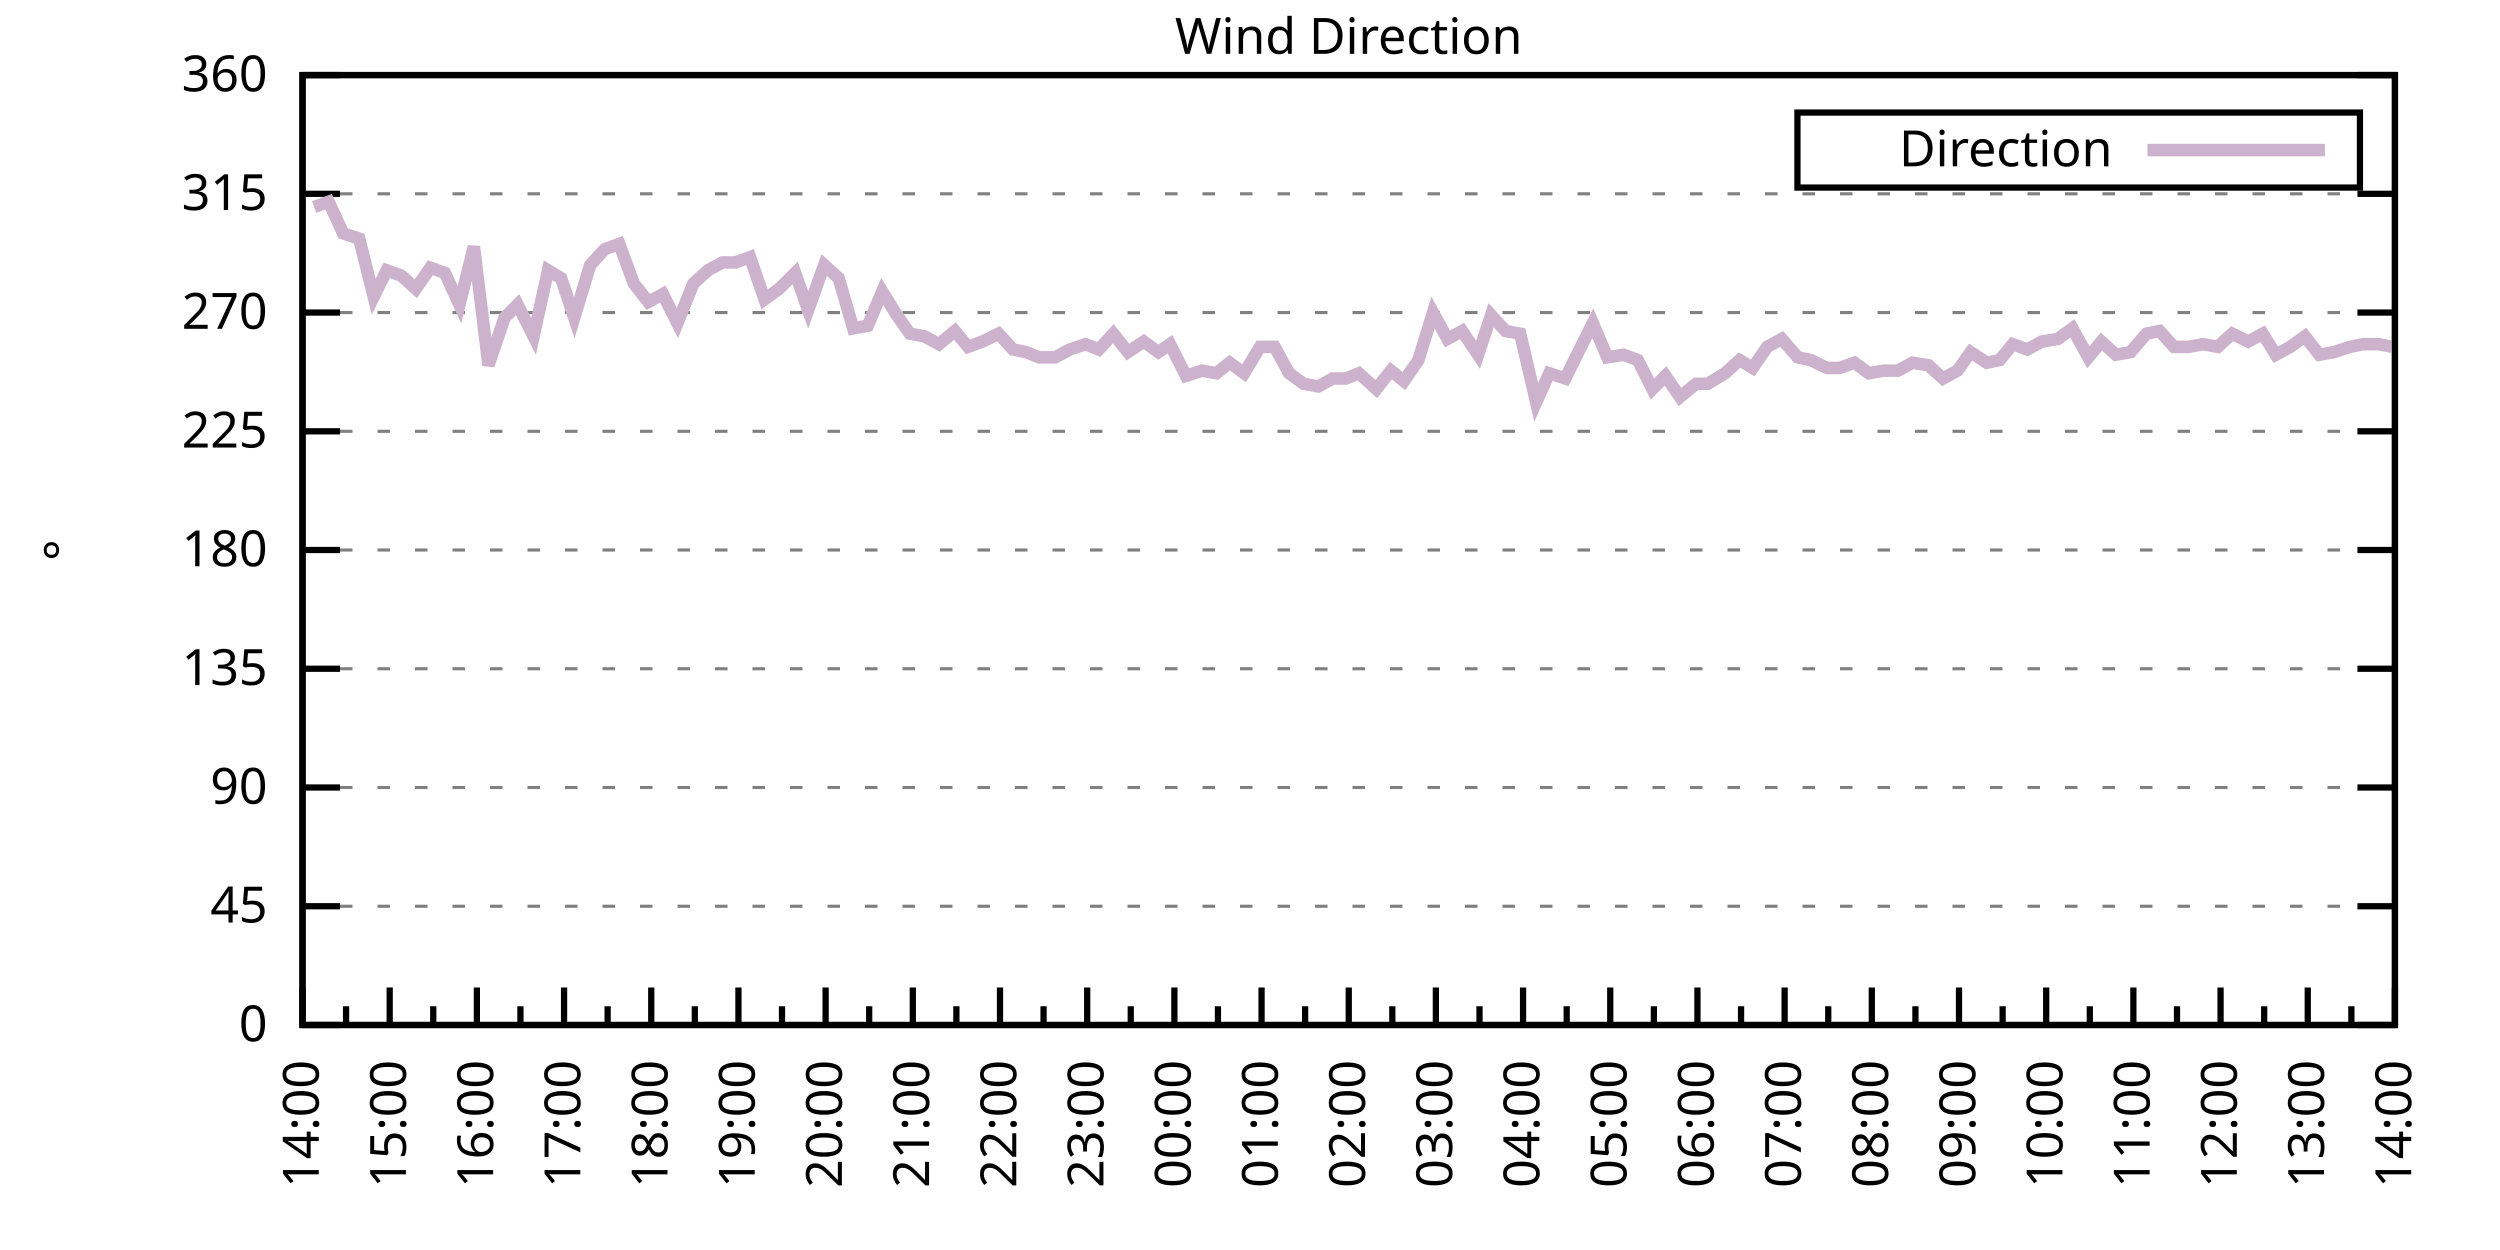
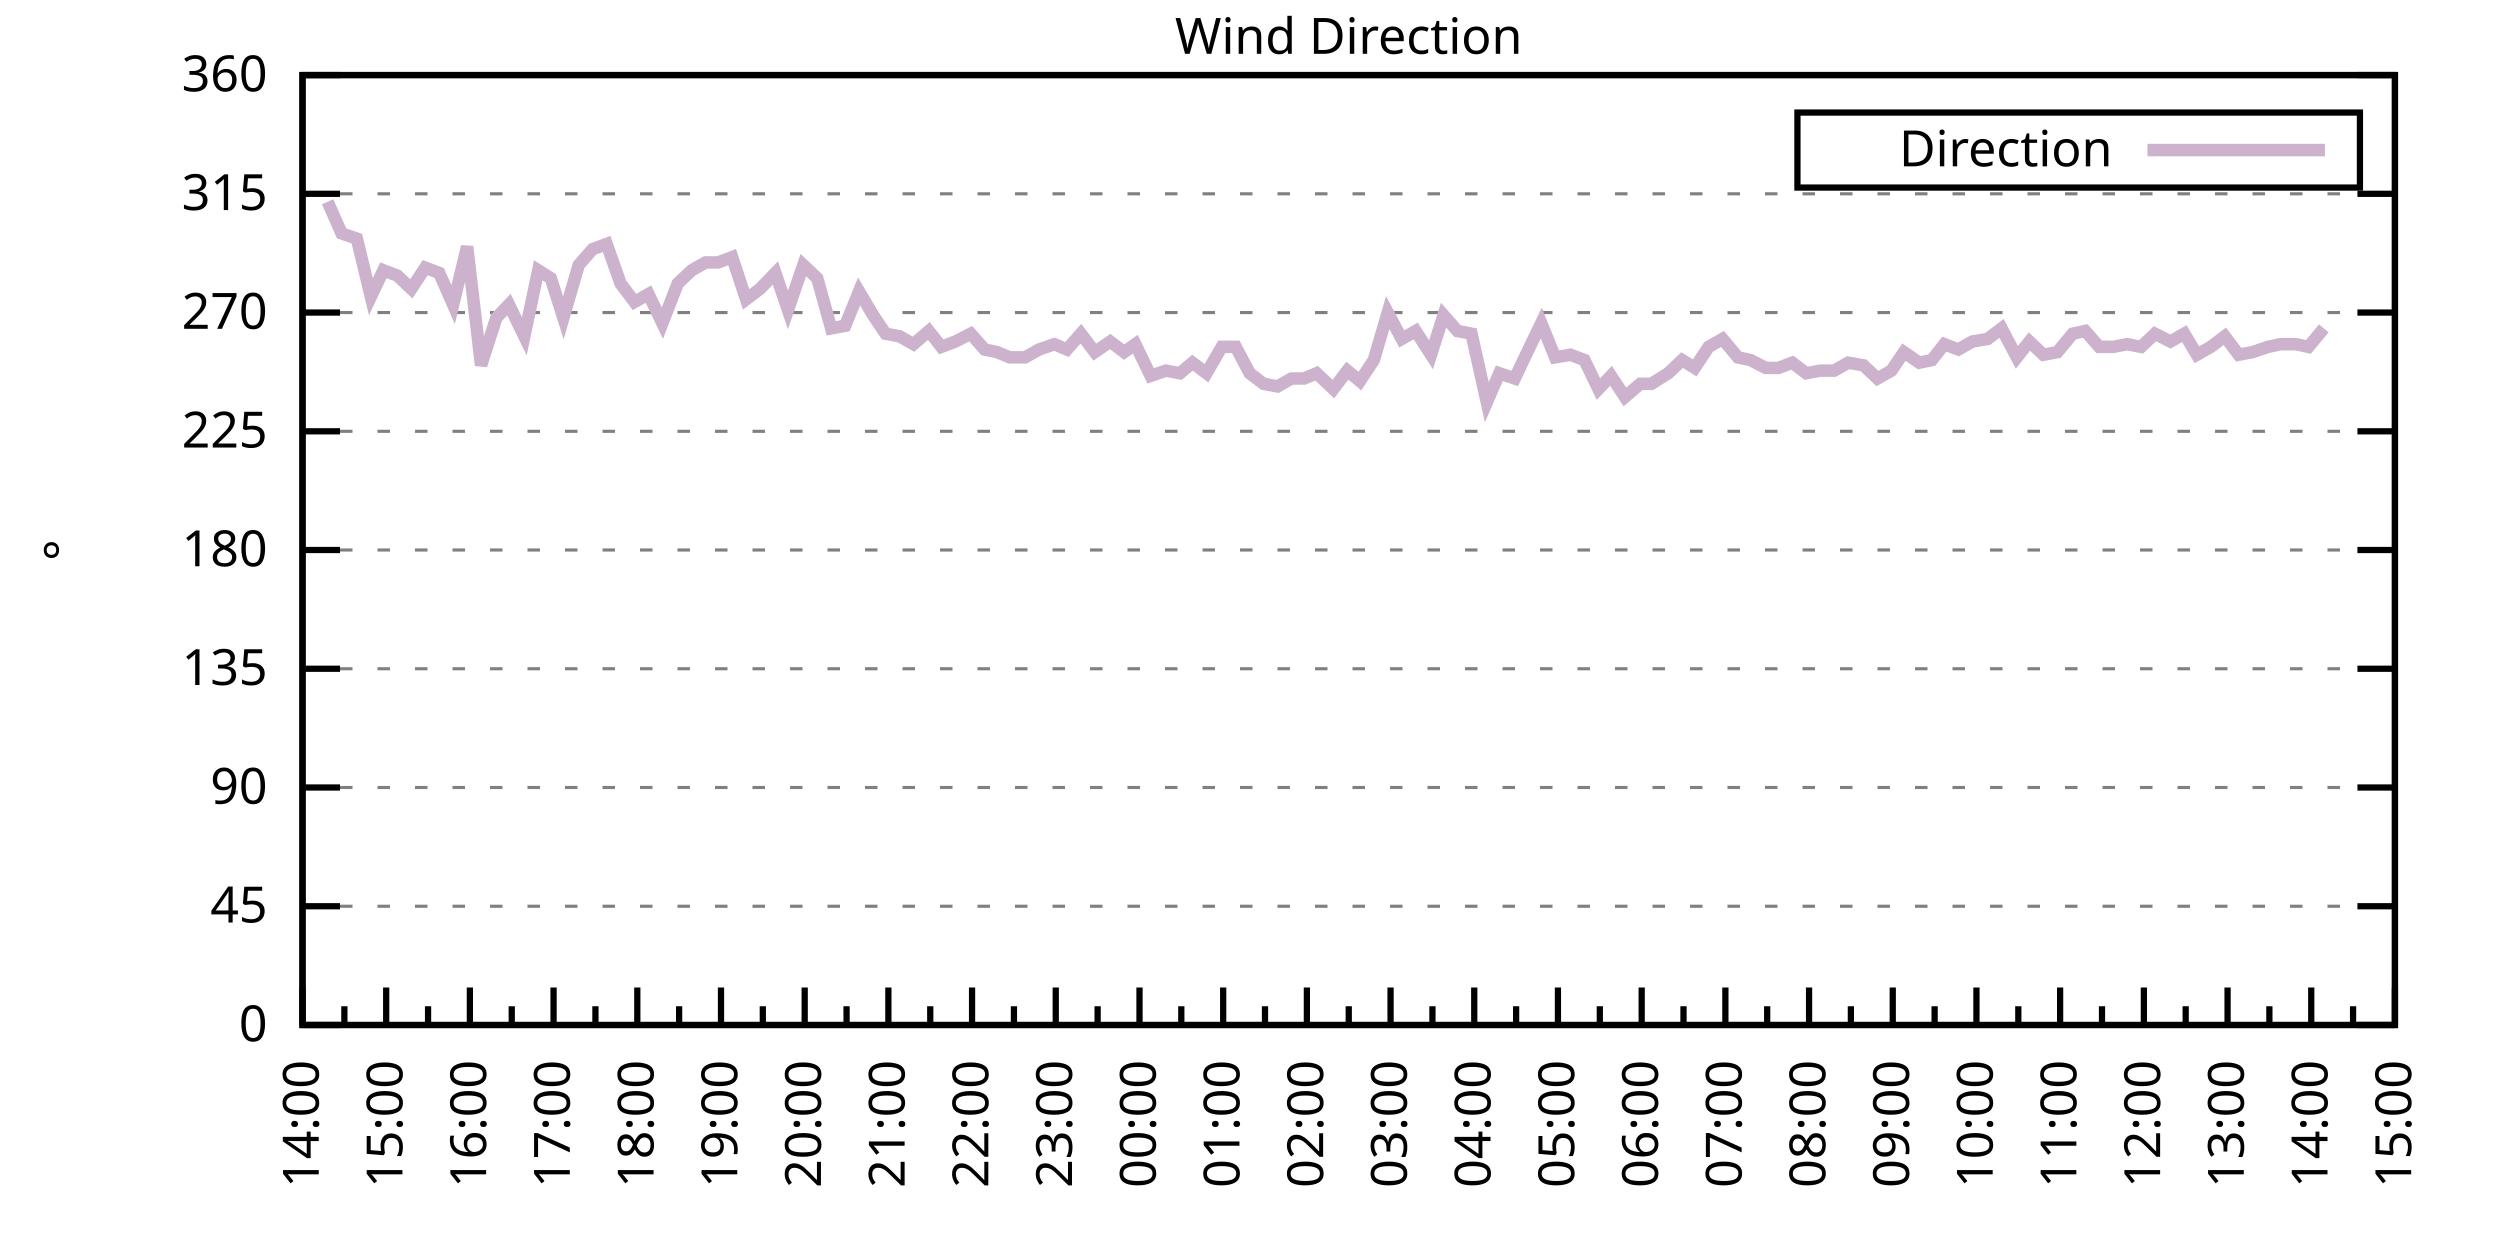
<svg xmlns="http://www.w3.org/2000/svg" xmlns:xlink="http://www.w3.org/1999/xlink" width="400" height="200" viewBox="0 0 400 200">
  <g id="gnuplot_canvas">
    <rect x="0" y="0" width="400" height="200" fill="none" />
    <defs>
      <circle id="gpDot" r="0.5" stroke-width="0.5" stroke="currentColor" />
      <path id="gpPt0" stroke-width="0.333" stroke="currentColor" d="M-1,0 h2 M0,-1 v2" />
      <path id="gpPt1" stroke-width="0.333" stroke="currentColor" d="M-1,-1 L1,1 M1,-1 L-1,1" />
      <path id="gpPt2" stroke-width="0.333" stroke="currentColor" d="M-1,0 L1,0 M0,-1 L0,1 M-1,-1 L1,1 M-1,1 L1,-1" />
      <rect id="gpPt3" stroke-width="0.333" stroke="currentColor" x="-1" y="-1" width="2" height="2" />
      <rect id="gpPt4" stroke-width="0.333" stroke="currentColor" fill="currentColor" x="-1" y="-1" width="2" height="2" />
      <circle id="gpPt5" stroke-width="0.333" stroke="currentColor" cx="0" cy="0" r="1" />
      <use xlink:href="#gpPt5" id="gpPt6" fill="currentColor" stroke="none" />
      <path id="gpPt7" stroke-width="0.333" stroke="currentColor" d="M0,-1.33 L-1.33,0.67 L1.33,0.67 z" />
      <use xlink:href="#gpPt7" id="gpPt8" fill="currentColor" stroke="none" />
      <use xlink:href="#gpPt7" id="gpPt9" stroke="currentColor" transform="rotate(180)" />
      <use xlink:href="#gpPt9" id="gpPt10" fill="currentColor" stroke="none" />
      <use xlink:href="#gpPt3" id="gpPt11" stroke="currentColor" transform="rotate(45)" />
      <use xlink:href="#gpPt11" id="gpPt12" fill="currentColor" stroke="none" />
      <path id="gpPt13" stroke-width="0.333" stroke="currentColor" d="M0,1.330 L1.265,0.411 L0.782,-1.067 L-0.782,-1.076 L-1.265,0.411 z" />
      <use xlink:href="#gpPt13" id="gpPt14" fill="currentColor" stroke="none" />
      <filter id="textbox" filterUnits="objectBoundingBox" x="0" y="0" height="1" width="1">
        <feFlood flood-color="white" flood-opacity="1" result="bgnd" />
        <feComposite in="SourceGraphic" in2="bgnd" operator="atop" />
      </filter>
      <filter id="greybox" filterUnits="objectBoundingBox" x="0" y="0" height="1" width="1">
        <feFlood flood-color="lightgrey" flood-opacity="1" result="grey" />
        <feComposite in="SourceGraphic" in2="grey" operator="atop" />
      </filter>
    </defs>
    <g fill="none" color="white" stroke="currentColor" stroke-width="1.00" stroke-linecap="butt" stroke-linejoin="miter">
</g>
    <g fill="none" color="black" stroke="currentColor" stroke-width="1.00" stroke-linecap="butt" stroke-linejoin="miter">
      <g stroke="none" shape-rendering="crispEdges">
        <polygon fill="rgb(255, 255, 255)" points="48.40,164.00 383.18,164.00 383.18,12.02 48.40,12.02 " />
      </g>
    </g>
    <g fill="none" color="black" stroke="currentColor" stroke-width="1.00" stroke-linecap="butt" stroke-linejoin="miter">
</g>
    <g fill="none" color="black" stroke="black" stroke-width="0.50" stroke-linecap="butt" stroke-linejoin="miter">
</g>
    <g fill="none" color="gray" stroke="currentColor" stroke-width="0.50" stroke-linecap="butt" stroke-linejoin="miter">
      <path stroke="gray" stroke-dasharray="2,4" class="gridline" d="M48.40,164.00 L383.19,164.00  " />
    </g>
    <g fill="none" color="gray" stroke="gray" stroke-width="1.00" stroke-linecap="butt" stroke-linejoin="miter">
</g>
    <g fill="none" color="black" stroke="currentColor" stroke-width="1.00" stroke-linecap="butt" stroke-linejoin="miter">
      <path stroke="black" d="M48.40,164.00 L54.40,164.00 M383.19,164.00 L377.19,164.00  " />
      <g transform="translate(42.80,166.60)" stroke="none" fill="black" font-family="Sans" font-size="8.00" text-anchor="end">
        <text>
          <tspan font-family="Sans"> 0</tspan>
        </text>
      </g>
    </g>
    <g fill="none" color="black" stroke="currentColor" stroke-width="1.00" stroke-linecap="butt" stroke-linejoin="miter">
</g>
    <g fill="none" color="black" stroke="black" stroke-width="0.50" stroke-linecap="butt" stroke-linejoin="miter">
</g>
    <g fill="none" color="gray" stroke="currentColor" stroke-width="0.50" stroke-linecap="butt" stroke-linejoin="miter">
      <path stroke="gray" stroke-dasharray="2,4" class="gridline" d="M48.40,145.00 L383.19,145.00  " />
    </g>
    <g fill="none" color="gray" stroke="gray" stroke-width="1.00" stroke-linecap="butt" stroke-linejoin="miter">
</g>
    <g fill="none" color="black" stroke="currentColor" stroke-width="1.00" stroke-linecap="butt" stroke-linejoin="miter">
      <path stroke="black" d="M48.40,145.00 L54.40,145.00 M383.19,145.00 L377.19,145.00  " />
      <g transform="translate(42.80,147.60)" stroke="none" fill="black" font-family="Sans" font-size="8.00" text-anchor="end">
        <text>
          <tspan font-family="Sans"> 45</tspan>
        </text>
      </g>
    </g>
    <g fill="none" color="black" stroke="currentColor" stroke-width="1.00" stroke-linecap="butt" stroke-linejoin="miter">
</g>
    <g fill="none" color="black" stroke="black" stroke-width="0.50" stroke-linecap="butt" stroke-linejoin="miter">
</g>
    <g fill="none" color="gray" stroke="currentColor" stroke-width="0.50" stroke-linecap="butt" stroke-linejoin="miter">
      <path stroke="gray" stroke-dasharray="2,4" class="gridline" d="M48.40,126.00 L383.19,126.00  " />
    </g>
    <g fill="none" color="gray" stroke="gray" stroke-width="1.00" stroke-linecap="butt" stroke-linejoin="miter">
</g>
    <g fill="none" color="black" stroke="currentColor" stroke-width="1.00" stroke-linecap="butt" stroke-linejoin="miter">
      <path stroke="black" d="M48.40,126.00 L54.40,126.00 M383.19,126.00 L377.19,126.00  " />
      <g transform="translate(42.80,128.60)" stroke="none" fill="black" font-family="Sans" font-size="8.00" text-anchor="end">
        <text>
          <tspan font-family="Sans"> 90</tspan>
        </text>
      </g>
    </g>
    <g fill="none" color="black" stroke="currentColor" stroke-width="1.00" stroke-linecap="butt" stroke-linejoin="miter">
</g>
    <g fill="none" color="black" stroke="black" stroke-width="0.50" stroke-linecap="butt" stroke-linejoin="miter">
</g>
    <g fill="none" color="gray" stroke="currentColor" stroke-width="0.50" stroke-linecap="butt" stroke-linejoin="miter">
      <path stroke="gray" stroke-dasharray="2,4" class="gridline" d="M48.40,107.00 L383.19,107.00  " />
    </g>
    <g fill="none" color="gray" stroke="gray" stroke-width="1.00" stroke-linecap="butt" stroke-linejoin="miter">
</g>
    <g fill="none" color="black" stroke="currentColor" stroke-width="1.00" stroke-linecap="butt" stroke-linejoin="miter">
      <path stroke="black" d="M48.40,107.00 L54.40,107.00 M383.19,107.00 L377.19,107.00  " />
      <g transform="translate(42.80,109.60)" stroke="none" fill="black" font-family="Sans" font-size="8.00" text-anchor="end">
        <text>
          <tspan font-family="Sans"> 135</tspan>
        </text>
      </g>
    </g>
    <g fill="none" color="black" stroke="currentColor" stroke-width="1.00" stroke-linecap="butt" stroke-linejoin="miter">
</g>
    <g fill="none" color="black" stroke="black" stroke-width="0.50" stroke-linecap="butt" stroke-linejoin="miter">
</g>
    <g fill="none" color="gray" stroke="currentColor" stroke-width="0.50" stroke-linecap="butt" stroke-linejoin="miter">
      <path stroke="gray" stroke-dasharray="2,4" class="gridline" d="M48.40,88.00 L383.19,88.00  " />
    </g>
    <g fill="none" color="gray" stroke="gray" stroke-width="1.00" stroke-linecap="butt" stroke-linejoin="miter">
</g>
    <g fill="none" color="black" stroke="currentColor" stroke-width="1.00" stroke-linecap="butt" stroke-linejoin="miter">
      <path stroke="black" d="M48.40,88.00 L54.40,88.00 M383.19,88.00 L377.19,88.00  " />
      <g transform="translate(42.80,90.60)" stroke="none" fill="black" font-family="Sans" font-size="8.00" text-anchor="end">
        <text>
          <tspan font-family="Sans"> 180</tspan>
        </text>
      </g>
    </g>
    <g fill="none" color="black" stroke="currentColor" stroke-width="1.00" stroke-linecap="butt" stroke-linejoin="miter">
</g>
    <g fill="none" color="black" stroke="black" stroke-width="0.50" stroke-linecap="butt" stroke-linejoin="miter">
</g>
    <g fill="none" color="gray" stroke="currentColor" stroke-width="0.50" stroke-linecap="butt" stroke-linejoin="miter">
      <path stroke="gray" stroke-dasharray="2,4" class="gridline" d="M48.40,69.01 L383.19,69.01  " />
    </g>
    <g fill="none" color="gray" stroke="gray" stroke-width="1.00" stroke-linecap="butt" stroke-linejoin="miter">
</g>
    <g fill="none" color="black" stroke="currentColor" stroke-width="1.00" stroke-linecap="butt" stroke-linejoin="miter">
      <path stroke="black" d="M48.40,69.01 L54.40,69.01 M383.19,69.01 L377.19,69.01  " />
      <g transform="translate(42.80,71.61)" stroke="none" fill="black" font-family="Sans" font-size="8.00" text-anchor="end">
        <text>
          <tspan font-family="Sans"> 225</tspan>
        </text>
      </g>
    </g>
    <g fill="none" color="black" stroke="currentColor" stroke-width="1.00" stroke-linecap="butt" stroke-linejoin="miter">
</g>
    <g fill="none" color="black" stroke="black" stroke-width="0.50" stroke-linecap="butt" stroke-linejoin="miter">
</g>
    <g fill="none" color="gray" stroke="currentColor" stroke-width="0.50" stroke-linecap="butt" stroke-linejoin="miter">
      <path stroke="gray" stroke-dasharray="2,4" class="gridline" d="M48.40,50.01 L383.19,50.01  " />
    </g>
    <g fill="none" color="gray" stroke="gray" stroke-width="1.00" stroke-linecap="butt" stroke-linejoin="miter">
</g>
    <g fill="none" color="black" stroke="currentColor" stroke-width="1.00" stroke-linecap="butt" stroke-linejoin="miter">
      <path stroke="black" d="M48.40,50.01 L54.40,50.01 M383.19,50.01 L377.19,50.01  " />
      <g transform="translate(42.80,52.61)" stroke="none" fill="black" font-family="Sans" font-size="8.00" text-anchor="end">
        <text>
          <tspan font-family="Sans"> 270</tspan>
        </text>
      </g>
    </g>
    <g fill="none" color="black" stroke="currentColor" stroke-width="1.00" stroke-linecap="butt" stroke-linejoin="miter">
</g>
    <g fill="none" color="black" stroke="black" stroke-width="0.50" stroke-linecap="butt" stroke-linejoin="miter">
</g>
    <g fill="none" color="gray" stroke="currentColor" stroke-width="0.50" stroke-linecap="butt" stroke-linejoin="miter">
      <path stroke="gray" stroke-dasharray="2,4" class="gridline" d="M48.40,31.01 L383.19,31.01  " />
    </g>
    <g fill="none" color="gray" stroke="gray" stroke-width="1.00" stroke-linecap="butt" stroke-linejoin="miter">
</g>
    <g fill="none" color="black" stroke="currentColor" stroke-width="1.00" stroke-linecap="butt" stroke-linejoin="miter">
      <path stroke="black" d="M48.40,31.01 L54.40,31.01 M383.19,31.01 L377.19,31.01  " />
      <g transform="translate(42.80,33.61)" stroke="none" fill="black" font-family="Sans" font-size="8.00" text-anchor="end">
        <text>
          <tspan font-family="Sans"> 315</tspan>
        </text>
      </g>
    </g>
    <g fill="none" color="black" stroke="currentColor" stroke-width="1.00" stroke-linecap="butt" stroke-linejoin="miter">
</g>
    <g fill="none" color="black" stroke="black" stroke-width="0.50" stroke-linecap="butt" stroke-linejoin="miter">
</g>
    <g fill="none" color="gray" stroke="currentColor" stroke-width="0.50" stroke-linecap="butt" stroke-linejoin="miter">
      <path stroke="gray" stroke-dasharray="2,4" class="gridline" d="M48.40,12.01 L383.19,12.01  " />
    </g>
    <g fill="none" color="gray" stroke="gray" stroke-width="1.00" stroke-linecap="butt" stroke-linejoin="miter">
</g>
    <g fill="none" color="black" stroke="currentColor" stroke-width="1.00" stroke-linecap="butt" stroke-linejoin="miter">
      <path stroke="black" d="M48.40,12.01 L54.40,12.01 M383.19,12.01 L377.19,12.01  " />
      <g transform="translate(42.80,14.61)" stroke="none" fill="black" font-family="Sans" font-size="8.00" text-anchor="end">
        <text>
          <tspan font-family="Sans"> 360</tspan>
        </text>
      </g>
    </g>
    <g fill="none" color="black" stroke="currentColor" stroke-width="1.00" stroke-linecap="butt" stroke-linejoin="miter">
      <path stroke="black" d="M48.40,164.00 L48.40,158.00  " />
      <g transform="translate(51.00,169.60) rotate(270)" stroke="none" fill="black" font-family="Sans" font-size="8.00" text-anchor="end">
        <text>
          <tspan font-family="Sans">14:00</tspan>
        </text>
      </g>
    </g>
    <g fill="none" color="black" stroke="currentColor" stroke-width="1.00" stroke-linecap="butt" stroke-linejoin="miter">
-       <path stroke="black" d="M55.37,164.00 L55.37,161.00 M62.35,164.00 L62.35,158.00  " />
-       <g transform="translate(64.95,169.60) rotate(270)" stroke="none" fill="black" font-family="Sans" font-size="8.00" text-anchor="end">
+       <path stroke="black" d="M55.10,164.00 L55.10,161.00 M61.79,164.00 L61.79,158.00  " />
+       <g transform="translate(64.39,169.60) rotate(270)" stroke="none" fill="black" font-family="Sans" font-size="8.00" text-anchor="end">
        <text>
          <tspan font-family="Sans">15:00</tspan>
        </text>
      </g>
    </g>
    <g fill="none" color="black" stroke="currentColor" stroke-width="1.00" stroke-linecap="butt" stroke-linejoin="miter">
-       <path stroke="black" d="M69.32,164.00 L69.32,161.00 M76.30,164.00 L76.30,158.00  " />
-       <g transform="translate(78.90,169.60) rotate(270)" stroke="none" fill="black" font-family="Sans" font-size="8.00" text-anchor="end">
+       <path stroke="black" d="M68.49,164.00 L68.49,161.00 M75.18,164.00 L75.18,158.00  " />
+       <g transform="translate(77.78,169.60) rotate(270)" stroke="none" fill="black" font-family="Sans" font-size="8.00" text-anchor="end">
        <text>
          <tspan font-family="Sans">16:00</tspan>
        </text>
      </g>
    </g>
    <g fill="none" color="black" stroke="currentColor" stroke-width="1.00" stroke-linecap="butt" stroke-linejoin="miter">
-       <path stroke="black" d="M83.27,164.00 L83.27,161.00 M90.25,164.00 L90.25,158.00  " />
-       <g transform="translate(92.85,169.60) rotate(270)" stroke="none" fill="black" font-family="Sans" font-size="8.00" text-anchor="end">
+       <path stroke="black" d="M81.88,164.00 L81.88,161.00 M88.57,164.00 L88.57,158.00  " />
+       <g transform="translate(91.17,169.60) rotate(270)" stroke="none" fill="black" font-family="Sans" font-size="8.00" text-anchor="end">
        <text>
          <tspan font-family="Sans">17:00</tspan>
        </text>
      </g>
    </g>
    <g fill="none" color="black" stroke="currentColor" stroke-width="1.00" stroke-linecap="butt" stroke-linejoin="miter">
-       <path stroke="black" d="M97.22,164.00 L97.22,161.00 M104.20,164.00 L104.20,158.00  " />
-       <g transform="translate(106.80,169.60) rotate(270)" stroke="none" fill="black" font-family="Sans" font-size="8.00" text-anchor="end">
+       <path stroke="black" d="M95.27,164.00 L95.27,161.00 M101.97,164.00 L101.97,158.00  " />
+       <g transform="translate(104.57,169.60) rotate(270)" stroke="none" fill="black" font-family="Sans" font-size="8.00" text-anchor="end">
        <text>
          <tspan font-family="Sans">18:00</tspan>
        </text>
      </g>
    </g>
    <g fill="none" color="black" stroke="currentColor" stroke-width="1.00" stroke-linecap="butt" stroke-linejoin="miter">
-       <path stroke="black" d="M111.17,164.00 L111.17,161.00 M118.15,164.00 L118.15,158.00  " />
-       <g transform="translate(120.75,169.60) rotate(270)" stroke="none" fill="black" font-family="Sans" font-size="8.00" text-anchor="end">
+       <path stroke="black" d="M108.66,164.00 L108.66,161.00 M115.36,164.00 L115.36,158.00  " />
+       <g transform="translate(117.96,169.60) rotate(270)" stroke="none" fill="black" font-family="Sans" font-size="8.00" text-anchor="end">
        <text>
          <tspan font-family="Sans">19:00</tspan>
        </text>
      </g>
    </g>
    <g fill="none" color="black" stroke="currentColor" stroke-width="1.00" stroke-linecap="butt" stroke-linejoin="miter">
-       <path stroke="black" d="M125.12,164.00 L125.12,161.00 M132.10,164.00 L132.10,158.00  " />
-       <g transform="translate(134.70,169.60) rotate(270)" stroke="none" fill="black" font-family="Sans" font-size="8.00" text-anchor="end">
+       <path stroke="black" d="M122.05,164.00 L122.05,161.00 M128.75,164.00 L128.75,158.00  " />
+       <g transform="translate(131.35,169.60) rotate(270)" stroke="none" fill="black" font-family="Sans" font-size="8.00" text-anchor="end">
        <text>
          <tspan font-family="Sans">20:00</tspan>
        </text>
      </g>
    </g>
    <g fill="none" color="black" stroke="currentColor" stroke-width="1.00" stroke-linecap="butt" stroke-linejoin="miter">
-       <path stroke="black" d="M139.07,164.00 L139.07,161.00 M146.05,164.00 L146.05,158.00  " />
-       <g transform="translate(148.65,169.60) rotate(270)" stroke="none" fill="black" font-family="Sans" font-size="8.00" text-anchor="end">
+       <path stroke="black" d="M135.45,164.00 L135.45,161.00 M142.14,164.00 L142.14,158.00  " />
+       <g transform="translate(144.74,169.60) rotate(270)" stroke="none" fill="black" font-family="Sans" font-size="8.00" text-anchor="end">
        <text>
          <tspan font-family="Sans">21:00</tspan>
        </text>
      </g>
    </g>
    <g fill="none" color="black" stroke="currentColor" stroke-width="1.00" stroke-linecap="butt" stroke-linejoin="miter">
-       <path stroke="black" d="M153.02,164.00 L153.02,161.00 M160.00,164.00 L160.00,158.00  " />
-       <g transform="translate(162.60,169.60) rotate(270)" stroke="none" fill="black" font-family="Sans" font-size="8.00" text-anchor="end">
+       <path stroke="black" d="M148.84,164.00 L148.84,161.00 M155.53,164.00 L155.53,158.00  " />
+       <g transform="translate(158.13,169.60) rotate(270)" stroke="none" fill="black" font-family="Sans" font-size="8.00" text-anchor="end">
        <text>
          <tspan font-family="Sans">22:00</tspan>
        </text>
      </g>
    </g>
    <g fill="none" color="black" stroke="currentColor" stroke-width="1.00" stroke-linecap="butt" stroke-linejoin="miter">
-       <path stroke="black" d="M166.97,164.00 L166.97,161.00 M173.95,164.00 L173.95,158.00  " />
-       <g transform="translate(176.55,169.60) rotate(270)" stroke="none" fill="black" font-family="Sans" font-size="8.00" text-anchor="end">
+       <path stroke="black" d="M162.23,164.00 L162.23,161.00 M168.92,164.00 L168.92,158.00  " />
+       <g transform="translate(171.52,169.60) rotate(270)" stroke="none" fill="black" font-family="Sans" font-size="8.00" text-anchor="end">
        <text>
          <tspan font-family="Sans">23:00</tspan>
        </text>
      </g>
    </g>
    <g fill="none" color="black" stroke="currentColor" stroke-width="1.00" stroke-linecap="butt" stroke-linejoin="miter">
-       <path stroke="black" d="M180.92,164.00 L180.92,161.00 M187.90,164.00 L187.90,158.00  " />
-       <g transform="translate(190.50,169.60) rotate(270)" stroke="none" fill="black" font-family="Sans" font-size="8.00" text-anchor="end">
+       <path stroke="black" d="M175.62,164.00 L175.62,161.00 M182.32,164.00 L182.32,158.00  " />
+       <g transform="translate(184.92,169.60) rotate(270)" stroke="none" fill="black" font-family="Sans" font-size="8.00" text-anchor="end">
        <text>
          <tspan font-family="Sans">00:00</tspan>
        </text>
      </g>
    </g>
    <g fill="none" color="black" stroke="currentColor" stroke-width="1.00" stroke-linecap="butt" stroke-linejoin="miter">
-       <path stroke="black" d="M194.87,164.00 L194.87,161.00 M201.85,164.00 L201.85,158.00  " />
-       <g transform="translate(204.45,169.60) rotate(270)" stroke="none" fill="black" font-family="Sans" font-size="8.00" text-anchor="end">
+       <path stroke="black" d="M189.01,164.00 L189.01,161.00 M195.71,164.00 L195.71,158.00  " />
+       <g transform="translate(198.31,169.60) rotate(270)" stroke="none" fill="black" font-family="Sans" font-size="8.00" text-anchor="end">
        <text>
          <tspan font-family="Sans">01:00</tspan>
        </text>
      </g>
    </g>
    <g fill="none" color="black" stroke="currentColor" stroke-width="1.00" stroke-linecap="butt" stroke-linejoin="miter">
-       <path stroke="black" d="M208.82,164.00 L208.82,161.00 M215.80,164.00 L215.80,158.00  " />
-       <g transform="translate(218.40,169.60) rotate(270)" stroke="none" fill="black" font-family="Sans" font-size="8.00" text-anchor="end">
+       <path stroke="black" d="M202.40,164.00 L202.40,161.00 M209.10,164.00 L209.10,158.00  " />
+       <g transform="translate(211.70,169.60) rotate(270)" stroke="none" fill="black" font-family="Sans" font-size="8.00" text-anchor="end">
        <text>
          <tspan font-family="Sans">02:00</tspan>
        </text>
      </g>
    </g>
    <g fill="none" color="black" stroke="currentColor" stroke-width="1.00" stroke-linecap="butt" stroke-linejoin="miter">
-       <path stroke="black" d="M222.77,164.00 L222.77,161.00 M229.74,164.00 L229.74,158.00  " />
-       <g transform="translate(232.34,169.60) rotate(270)" stroke="none" fill="black" font-family="Sans" font-size="8.00" text-anchor="end">
+       <path stroke="black" d="M215.80,164.00 L215.80,161.00 M222.49,164.00 L222.49,158.00  " />
+       <g transform="translate(225.09,169.60) rotate(270)" stroke="none" fill="black" font-family="Sans" font-size="8.00" text-anchor="end">
        <text>
          <tspan font-family="Sans">03:00</tspan>
        </text>
      </g>
    </g>
    <g fill="none" color="black" stroke="currentColor" stroke-width="1.00" stroke-linecap="butt" stroke-linejoin="miter">
-       <path stroke="black" d="M236.72,164.00 L236.72,161.00 M243.69,164.00 L243.69,158.00  " />
-       <g transform="translate(246.29,169.60) rotate(270)" stroke="none" fill="black" font-family="Sans" font-size="8.00" text-anchor="end">
+       <path stroke="black" d="M229.19,164.00 L229.19,161.00 M235.88,164.00 L235.88,158.00  " />
+       <g transform="translate(238.48,169.60) rotate(270)" stroke="none" fill="black" font-family="Sans" font-size="8.00" text-anchor="end">
        <text>
          <tspan font-family="Sans">04:00</tspan>
        </text>
      </g>
    </g>
    <g fill="none" color="black" stroke="currentColor" stroke-width="1.00" stroke-linecap="butt" stroke-linejoin="miter">
-       <path stroke="black" d="M250.67,164.00 L250.67,161.00 M257.64,164.00 L257.64,158.00  " />
-       <g transform="translate(260.24,169.60) rotate(270)" stroke="none" fill="black" font-family="Sans" font-size="8.00" text-anchor="end">
+       <path stroke="black" d="M242.58,164.00 L242.58,161.00 M249.27,164.00 L249.27,158.00  " />
+       <g transform="translate(251.87,169.60) rotate(270)" stroke="none" fill="black" font-family="Sans" font-size="8.00" text-anchor="end">
        <text>
          <tspan font-family="Sans">05:00</tspan>
        </text>
      </g>
    </g>
    <g fill="none" color="black" stroke="currentColor" stroke-width="1.00" stroke-linecap="butt" stroke-linejoin="miter">
-       <path stroke="black" d="M264.62,164.00 L264.62,161.00 M271.59,164.00 L271.59,158.00  " />
-       <g transform="translate(274.19,169.60) rotate(270)" stroke="none" fill="black" font-family="Sans" font-size="8.00" text-anchor="end">
+       <path stroke="black" d="M255.97,164.00 L255.97,161.00 M262.67,164.00 L262.67,158.00  " />
+       <g transform="translate(265.27,169.60) rotate(270)" stroke="none" fill="black" font-family="Sans" font-size="8.00" text-anchor="end">
        <text>
          <tspan font-family="Sans">06:00</tspan>
        </text>
      </g>
    </g>
    <g fill="none" color="black" stroke="currentColor" stroke-width="1.00" stroke-linecap="butt" stroke-linejoin="miter">
-       <path stroke="black" d="M278.57,164.00 L278.57,161.00 M285.54,164.00 L285.54,158.00  " />
-       <g transform="translate(288.14,169.60) rotate(270)" stroke="none" fill="black" font-family="Sans" font-size="8.00" text-anchor="end">
+       <path stroke="black" d="M269.36,164.00 L269.36,161.00 M276.06,164.00 L276.06,158.00  " />
+       <g transform="translate(278.66,169.60) rotate(270)" stroke="none" fill="black" font-family="Sans" font-size="8.00" text-anchor="end">
        <text>
          <tspan font-family="Sans">07:00</tspan>
        </text>
      </g>
    </g>
    <g fill="none" color="black" stroke="currentColor" stroke-width="1.00" stroke-linecap="butt" stroke-linejoin="miter">
-       <path stroke="black" d="M292.52,164.00 L292.52,161.00 M299.49,164.00 L299.49,158.00  " />
-       <g transform="translate(302.09,169.60) rotate(270)" stroke="none" fill="black" font-family="Sans" font-size="8.00" text-anchor="end">
+       <path stroke="black" d="M282.75,164.00 L282.75,161.00 M289.45,164.00 L289.45,158.00  " />
+       <g transform="translate(292.05,169.60) rotate(270)" stroke="none" fill="black" font-family="Sans" font-size="8.00" text-anchor="end">
        <text>
          <tspan font-family="Sans">08:00</tspan>
        </text>
      </g>
    </g>
    <g fill="none" color="black" stroke="currentColor" stroke-width="1.00" stroke-linecap="butt" stroke-linejoin="miter">
-       <path stroke="black" d="M306.47,164.00 L306.47,161.00 M313.44,164.00 L313.44,158.00  " />
-       <g transform="translate(316.04,169.60) rotate(270)" stroke="none" fill="black" font-family="Sans" font-size="8.00" text-anchor="end">
+       <path stroke="black" d="M296.14,164.00 L296.14,161.00 M302.84,164.00 L302.84,158.00  " />
+       <g transform="translate(305.44,169.60) rotate(270)" stroke="none" fill="black" font-family="Sans" font-size="8.00" text-anchor="end">
        <text>
          <tspan font-family="Sans">09:00</tspan>
        </text>
      </g>
    </g>
    <g fill="none" color="black" stroke="currentColor" stroke-width="1.00" stroke-linecap="butt" stroke-linejoin="miter">
-       <path stroke="black" d="M320.42,164.00 L320.42,161.00 M327.39,164.00 L327.39,158.00  " />
-       <g transform="translate(329.99,169.60) rotate(270)" stroke="none" fill="black" font-family="Sans" font-size="8.00" text-anchor="end">
+       <path stroke="black" d="M309.54,164.00 L309.54,161.00 M316.23,164.00 L316.23,158.00  " />
+       <g transform="translate(318.83,169.60) rotate(270)" stroke="none" fill="black" font-family="Sans" font-size="8.00" text-anchor="end">
        <text>
          <tspan font-family="Sans">10:00</tspan>
        </text>
      </g>
    </g>
    <g fill="none" color="black" stroke="currentColor" stroke-width="1.00" stroke-linecap="butt" stroke-linejoin="miter">
-       <path stroke="black" d="M334.37,164.00 L334.37,161.00 M341.34,164.00 L341.34,158.00  " />
-       <g transform="translate(343.94,169.60) rotate(270)" stroke="none" fill="black" font-family="Sans" font-size="8.00" text-anchor="end">
+       <path stroke="black" d="M322.93,164.00 L322.93,161.00 M329.62,164.00 L329.62,158.00  " />
+       <g transform="translate(332.22,169.60) rotate(270)" stroke="none" fill="black" font-family="Sans" font-size="8.00" text-anchor="end">
        <text>
          <tspan font-family="Sans">11:00</tspan>
        </text>
      </g>
    </g>
    <g fill="none" color="black" stroke="currentColor" stroke-width="1.00" stroke-linecap="butt" stroke-linejoin="miter">
-       <path stroke="black" d="M348.32,164.00 L348.32,161.00 M355.29,164.00 L355.29,158.00  " />
-       <g transform="translate(357.89,169.60) rotate(270)" stroke="none" fill="black" font-family="Sans" font-size="8.00" text-anchor="end">
+       <path stroke="black" d="M336.32,164.00 L336.32,161.00 M343.02,164.00 L343.02,158.00  " />
+       <g transform="translate(345.62,169.60) rotate(270)" stroke="none" fill="black" font-family="Sans" font-size="8.00" text-anchor="end">
        <text>
          <tspan font-family="Sans">12:00</tspan>
        </text>
      </g>
    </g>
    <g fill="none" color="black" stroke="currentColor" stroke-width="1.00" stroke-linecap="butt" stroke-linejoin="miter">
-       <path stroke="black" d="M362.27,164.00 L362.27,161.00 M369.24,164.00 L369.24,158.00  " />
-       <g transform="translate(371.84,169.60) rotate(270)" stroke="none" fill="black" font-family="Sans" font-size="8.00" text-anchor="end">
+       <path stroke="black" d="M349.71,164.00 L349.71,161.00 M356.41,164.00 L356.41,158.00  " />
+       <g transform="translate(359.01,169.60) rotate(270)" stroke="none" fill="black" font-family="Sans" font-size="8.00" text-anchor="end">
        <text>
          <tspan font-family="Sans">13:00</tspan>
        </text>
      </g>
    </g>
    <g fill="none" color="black" stroke="currentColor" stroke-width="1.00" stroke-linecap="butt" stroke-linejoin="miter">
-       <path stroke="black" d="M376.22,164.00 L376.22,161.00 M383.19,164.00 L383.19,158.00  " />
+       <path stroke="black" d="M363.10,164.00 L363.10,161.00 M369.80,164.00 L369.80,158.00  " />
+       <g transform="translate(372.40,169.60) rotate(270)" stroke="none" fill="black" font-family="Sans" font-size="8.00" text-anchor="end">
+         <text>
+           <tspan font-family="Sans">14:00</tspan>
+         </text>
+       </g>
+     </g>
+     <g fill="none" color="black" stroke="currentColor" stroke-width="1.00" stroke-linecap="butt" stroke-linejoin="miter">
+       <path stroke="black" d="M376.49,164.00 L376.49,161.00 M383.19,164.00 L383.19,158.00  " />
      <g transform="translate(385.79,169.60) rotate(270)" stroke="none" fill="black" font-family="Sans" font-size="8.00" text-anchor="end">
        <text>
-           <tspan font-family="Sans">14:00</tspan>
+           <tspan font-family="Sans">15:00</tspan>
        </text>
      </g>
    </g>
    <g fill="none" color="black" stroke="currentColor" stroke-width="1.00" stroke-linecap="butt" stroke-linejoin="miter">
</g>
    <g fill="none" color="black" stroke="currentColor" stroke-width="1.00" stroke-linecap="butt" stroke-linejoin="miter">
      <path stroke="black" d="M48.40,12.01 L48.40,164.00 L383.19,164.00 L383.19,12.01 L48.40,12.01 Z  " />
    </g>
    <g fill="none" color="black" stroke="currentColor" stroke-width="1.00" stroke-linecap="butt" stroke-linejoin="miter">
      <g transform="translate(12.80,88.01) rotate(270)" stroke="none" fill="black" font-family="Sans" font-size="8.00" text-anchor="middle">
        <text>
          <tspan font-family="Sans">°</tspan>
        </text>
      </g>
    </g>
    <g fill="none" color="black" stroke="currentColor" stroke-width="1.00" stroke-linecap="butt" stroke-linejoin="miter">
</g>
    <g fill="none" color="black" stroke="currentColor" stroke-width="1.00" stroke-linecap="butt" stroke-linejoin="miter">
      <path stroke="black" d="M287.59,30.01 L287.59,18.01 L377.59,18.01 L377.59,30.01 L287.59,30.01 Z  " />
    </g>
    <g id="Wind_direction_plot_1">
      <g fill="none" color="white" stroke="black" stroke-width="2.00" stroke-linecap="butt" stroke-linejoin="miter">
</g>
      <g fill="none" color="black" stroke="currentColor" stroke-width="2.00" stroke-linecap="butt" stroke-linejoin="miter">
        <g transform="translate(337.99,26.61)" stroke="none" fill="black" font-family="Sans" font-size="8.00" text-anchor="end">
          <text>
            <tspan font-family="Sans">Direction</tspan>
          </text>
        </g>
      </g>
      <g fill="none" color="black" stroke="currentColor" stroke-width="2.00" stroke-linecap="butt" stroke-linejoin="miter">
-         <path stroke="rgb(204, 178, 204)" d="M343.59,24.01 L371.99,24.01 M50.26,33.12 L52.58,32.28 L54.91,37.34 L57.47,38.19 L59.79,47.47 L61.88,43.25   L64.21,44.10 L66.53,46.21 L68.86,42.83 L71.18,43.67 L73.51,48.74 L75.83,39.45 L78.16,58.45 L80.72,50.85   L82.81,48.74 L85.37,53.81 L87.69,43.25 L89.78,44.52 L91.88,50.85 L94.43,42.41 L96.76,39.87 L99.08,39.03   L101.41,45.36 L103.73,48.32 L106.06,47.05 L108.38,51.70 L110.94,45.36 L113.27,43.25 L115.59,41.99 L117.68,41.99   L120.01,41.14 L122.33,47.90 L124.66,46.21 L127.22,43.67 L129.31,49.59 L131.87,42.41 L134.19,44.52 L136.51,52.54   L138.84,52.12 L141.16,46.63 L143.49,50.43 L145.58,53.39 L147.91,53.81 L150.23,55.07 L152.79,52.96 L154.88,55.50   L157.21,54.65 L159.76,53.39 L162.09,55.92 L164.18,56.34 L166.27,57.18 L168.83,57.18 L171.16,55.92 L173.71,55.07   L175.81,55.92 L178.13,53.39 L180.46,56.34 L183.01,54.65 L185.34,56.34 L187.20,55.07 L189.76,60.14 L192.31,59.30   L194.64,59.72 L196.73,58.03 L199.06,59.72 L201.61,55.50 L203.94,55.50 L206.26,59.72 L208.59,61.41 L210.91,61.83   L213.24,60.56 L215.33,60.56 L217.42,59.72 L220.21,62.25 L222.54,59.30 L224.63,60.98 L226.95,57.61 L229.28,50.01   L231.60,54.23 L233.93,52.96 L236.49,56.76 L238.58,50.43 L240.90,52.96 L243.23,53.39 L245.79,64.36 L247.88,59.72   L250.44,60.56 L252.53,56.34 L254.85,51.70 L257.18,57.18 L259.74,56.76 L262.06,57.61 L264.39,62.25 L266.48,60.14   L268.80,63.52 L271.36,61.41 L273.22,61.41 L276.01,59.72 L278.34,57.61 L280.43,58.87 L282.75,55.50 L285.08,54.23   L287.64,57.18 L289.73,57.61 L292.29,58.87 L294.38,58.87 L296.70,58.03 L299.03,59.72 L301.35,59.30 L303.68,59.30   L306.00,58.03 L308.56,58.45 L310.88,60.56 L313.21,59.30 L315.30,56.34 L317.86,58.03 L319.95,57.61 L322.04,55.07   L324.37,55.92 L326.69,54.65 L329.25,54.23 L331.58,52.54 L334.13,57.18 L336.23,54.65 L338.55,56.76 L340.88,56.34   L343.43,53.39 L345.53,52.96 L347.85,55.50 L350.18,55.50 L352.50,55.07 L354.83,55.50 L357.15,53.39 L359.71,54.65   L362.03,53.39 L364.13,56.76 L366.45,55.50 L368.78,53.81 L371.10,56.76 L373.43,56.34 L375.98,55.50 L378.08,55.07   L380.63,55.07 L382.73,55.50  " />
+         <path stroke="rgb(204, 178, 204)" d="M343.59,24.01 L371.99,24.01 M52.42,32.28 L54.65,37.34 L57.10,38.19 L59.34,47.47 L61.35,43.25 L63.58,44.10   L65.81,46.21 L68.04,42.83 L70.27,43.67 L72.50,48.74 L74.74,39.45 L76.97,58.45 L79.42,50.85 L81.43,48.74   L83.89,53.81 L86.12,43.25 L88.13,44.52 L90.14,50.85 L92.59,42.41 L94.82,39.87 L97.06,39.03 L99.29,45.36   L101.52,48.32 L103.75,47.05 L105.98,51.70 L108.44,45.36 L110.67,43.25 L112.90,41.99 L114.91,41.99 L117.14,41.14   L119.38,47.90 L121.61,46.21 L124.06,43.67 L126.07,49.59 L128.53,42.41 L130.76,44.52 L132.99,52.54 L135.22,52.12   L137.45,46.63 L139.69,50.43 L141.69,53.39 L143.93,53.81 L146.16,55.07 L148.61,52.96 L150.62,55.50 L152.85,54.65   L155.31,53.39 L157.54,55.92 L159.55,56.34 L161.56,57.18 L164.01,57.18 L166.25,55.92 L168.70,55.07 L170.71,55.92   L172.94,53.39 L175.17,56.34 L177.63,54.65 L179.86,56.34 L181.65,55.07 L184.10,60.14 L186.56,59.30 L188.79,59.72   L190.80,58.03 L193.03,59.72 L195.48,55.50 L197.72,55.50 L199.95,59.72 L202.18,61.41 L204.41,61.83 L206.64,60.56   L208.65,60.56 L210.66,59.72 L213.34,62.25 L215.57,59.30 L217.58,60.98 L219.81,57.61 L222.04,50.01 L224.28,54.23   L226.51,52.96 L228.96,56.76 L230.97,50.43 L233.20,52.96 L235.44,53.39 L237.89,64.36 L239.90,59.72 L242.36,60.56   L244.36,56.34 L246.60,51.70 L248.83,57.18 L251.28,56.76 L253.51,57.61 L255.75,62.25 L257.76,60.14 L259.99,63.52   L262.44,61.41 L264.23,61.41 L266.91,59.72 L269.14,57.61 L271.15,58.87 L273.38,55.50 L275.61,54.23 L278.07,57.18   L280.07,57.61 L282.53,58.87 L284.54,58.87 L286.77,58.03 L289.00,59.72 L291.23,59.30 L293.47,59.30 L295.70,58.03   L298.15,58.45 L300.39,60.56 L302.62,59.30 L304.63,56.34 L307.08,58.03 L309.09,57.61 L311.10,55.07 L313.33,55.92   L315.56,54.65 L318.02,54.23 L320.25,52.54 L322.70,57.18 L324.71,54.65 L326.95,56.76 L329.18,56.34 L331.63,53.39   L333.64,52.96 L335.87,55.50 L338.10,55.50 L340.34,55.07 L342.57,55.50 L344.80,53.39 L347.26,54.65 L349.49,53.39   L351.50,56.76 L353.73,55.50 L355.96,53.81 L358.19,56.76 L360.42,56.34 L362.88,55.50 L364.89,55.07 L367.34,55.07   L369.35,55.50 L371.81,52.54  " />
      </g>
    </g>
    <g fill="none" color="black" stroke="currentColor" stroke-width="2.00" stroke-linecap="butt" stroke-linejoin="miter">
</g>
    <g fill="none" color="black" stroke="black" stroke-width="1.00" stroke-linecap="butt" stroke-linejoin="miter">
</g>
    <g fill="none" color="black" stroke="currentColor" stroke-width="1.00" stroke-linecap="butt" stroke-linejoin="miter">
      <path stroke="black" d="M48.40,12.01 L48.40,164.00 L383.19,164.00 L383.19,12.01 L48.40,12.01 Z  " />
    </g>
    <g fill="none" color="black" stroke="currentColor" stroke-width="1.00" stroke-linecap="butt" stroke-linejoin="miter">
      <g transform="translate(215.79,8.61)" stroke="none" fill="black" font-family="Sans" font-size="8.00" text-anchor="middle">
        <text>
          <tspan font-family="Sans">Wind Direction</tspan>
        </text>
      </g>
    </g>
    <g fill="none" color="black" stroke="currentColor" stroke-width="1.00" stroke-linecap="butt" stroke-linejoin="miter">
</g>
  </g>
</svg>
